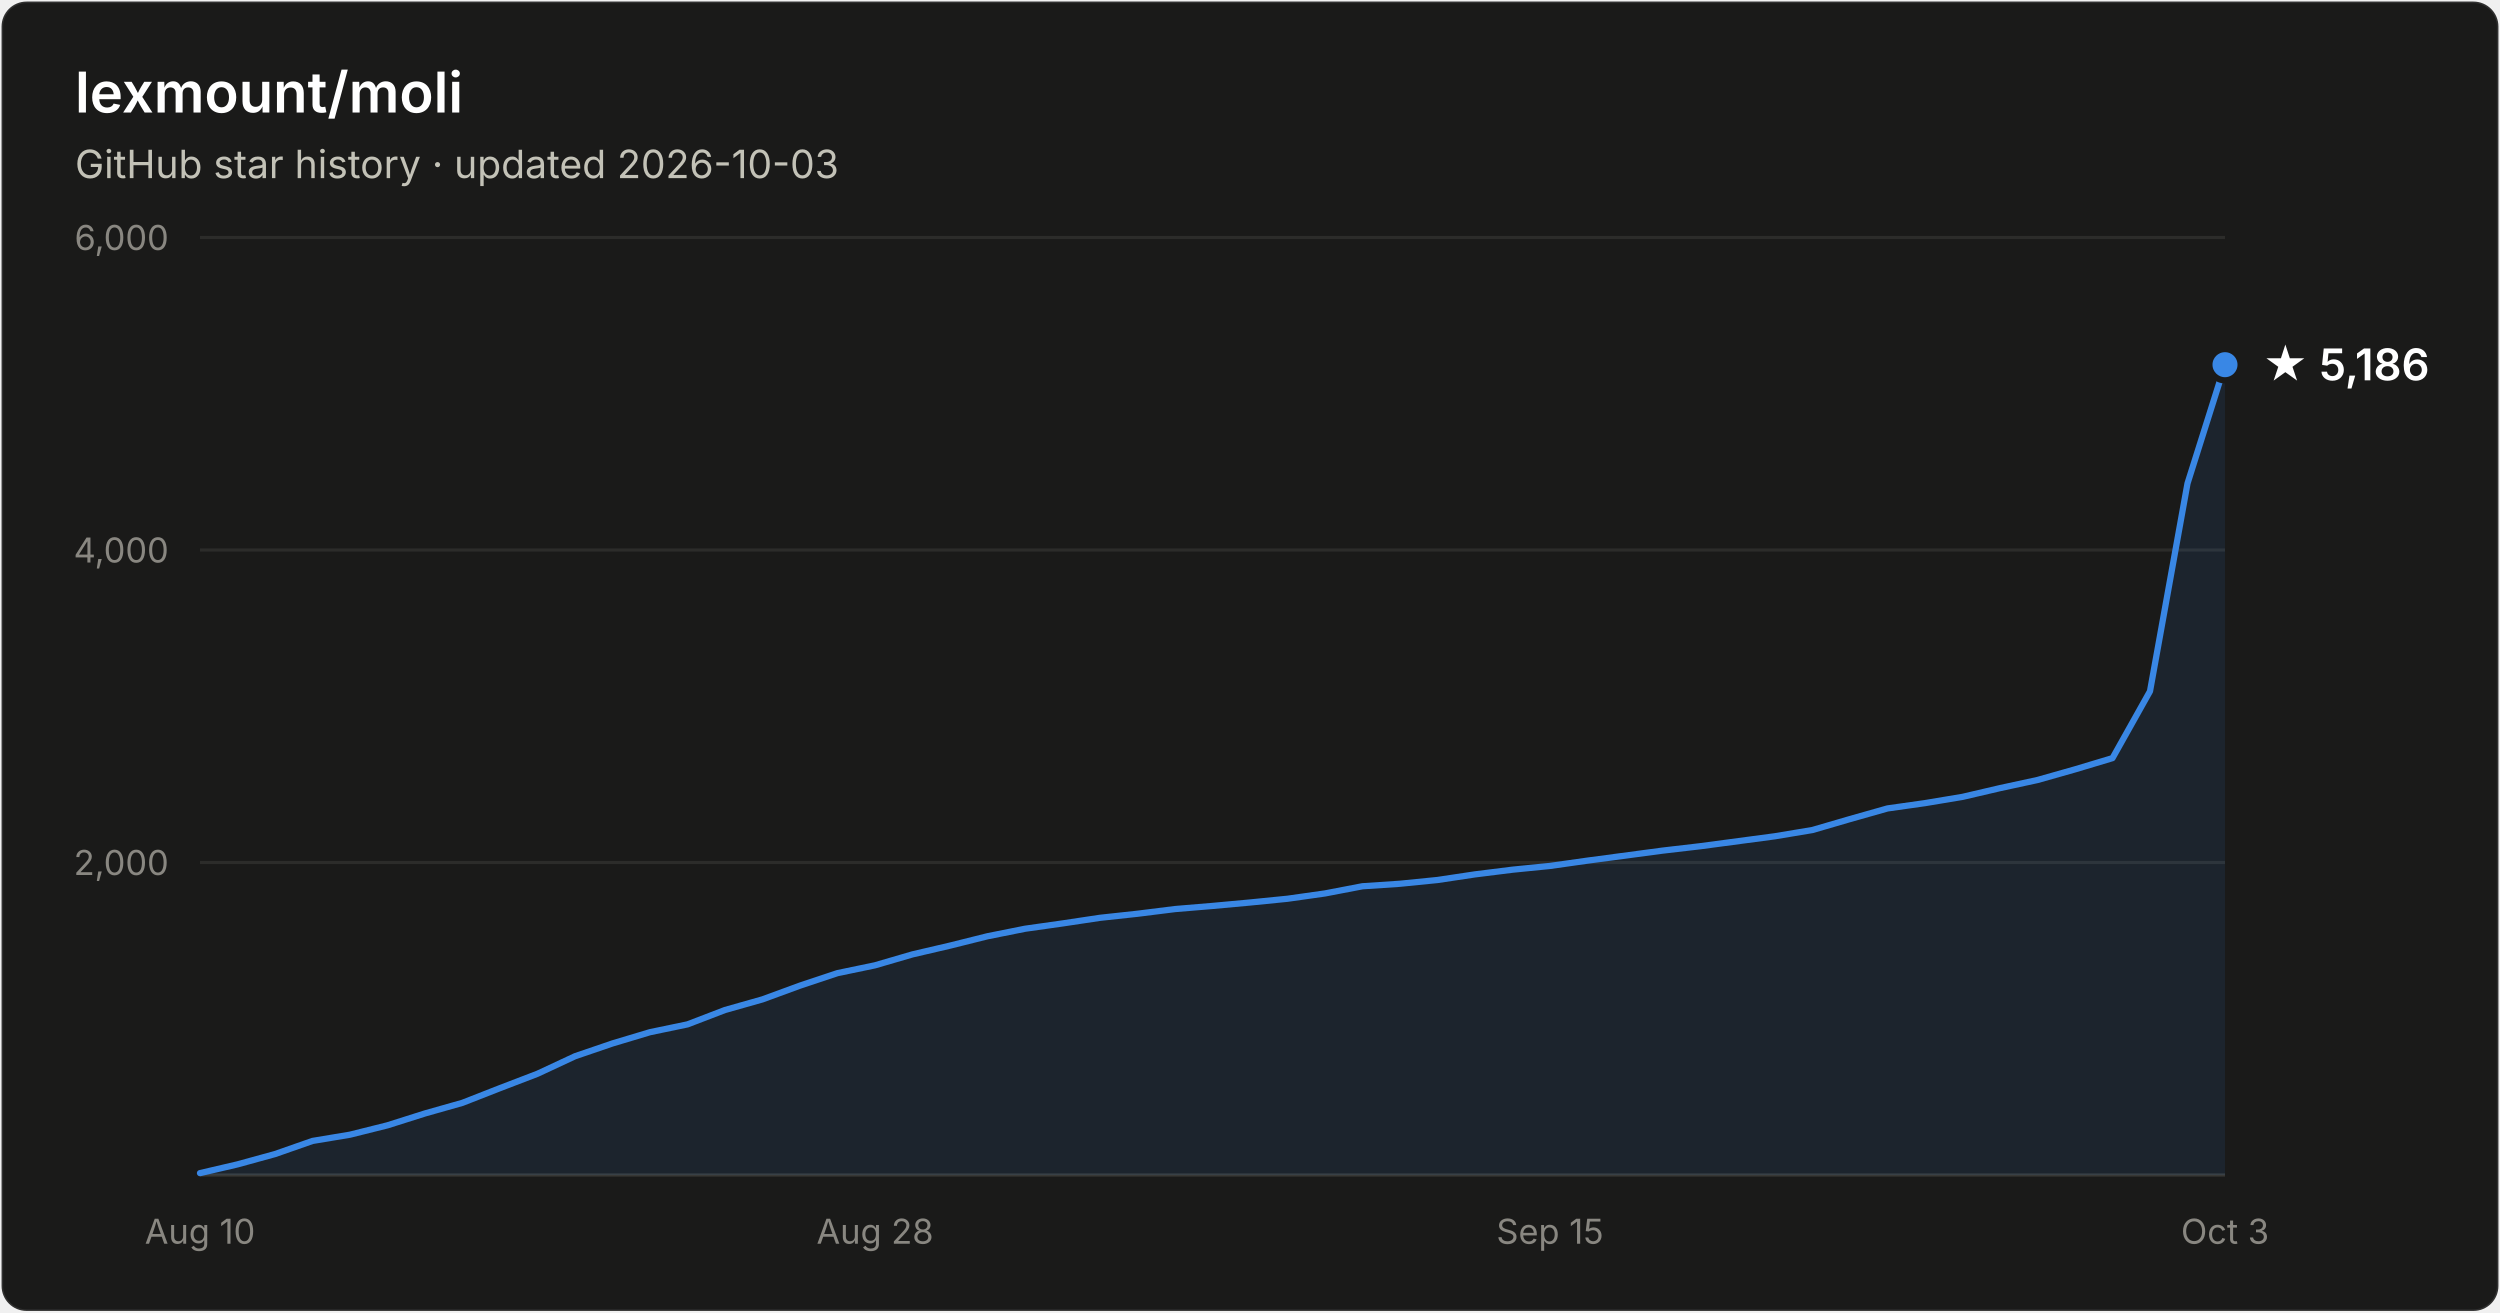
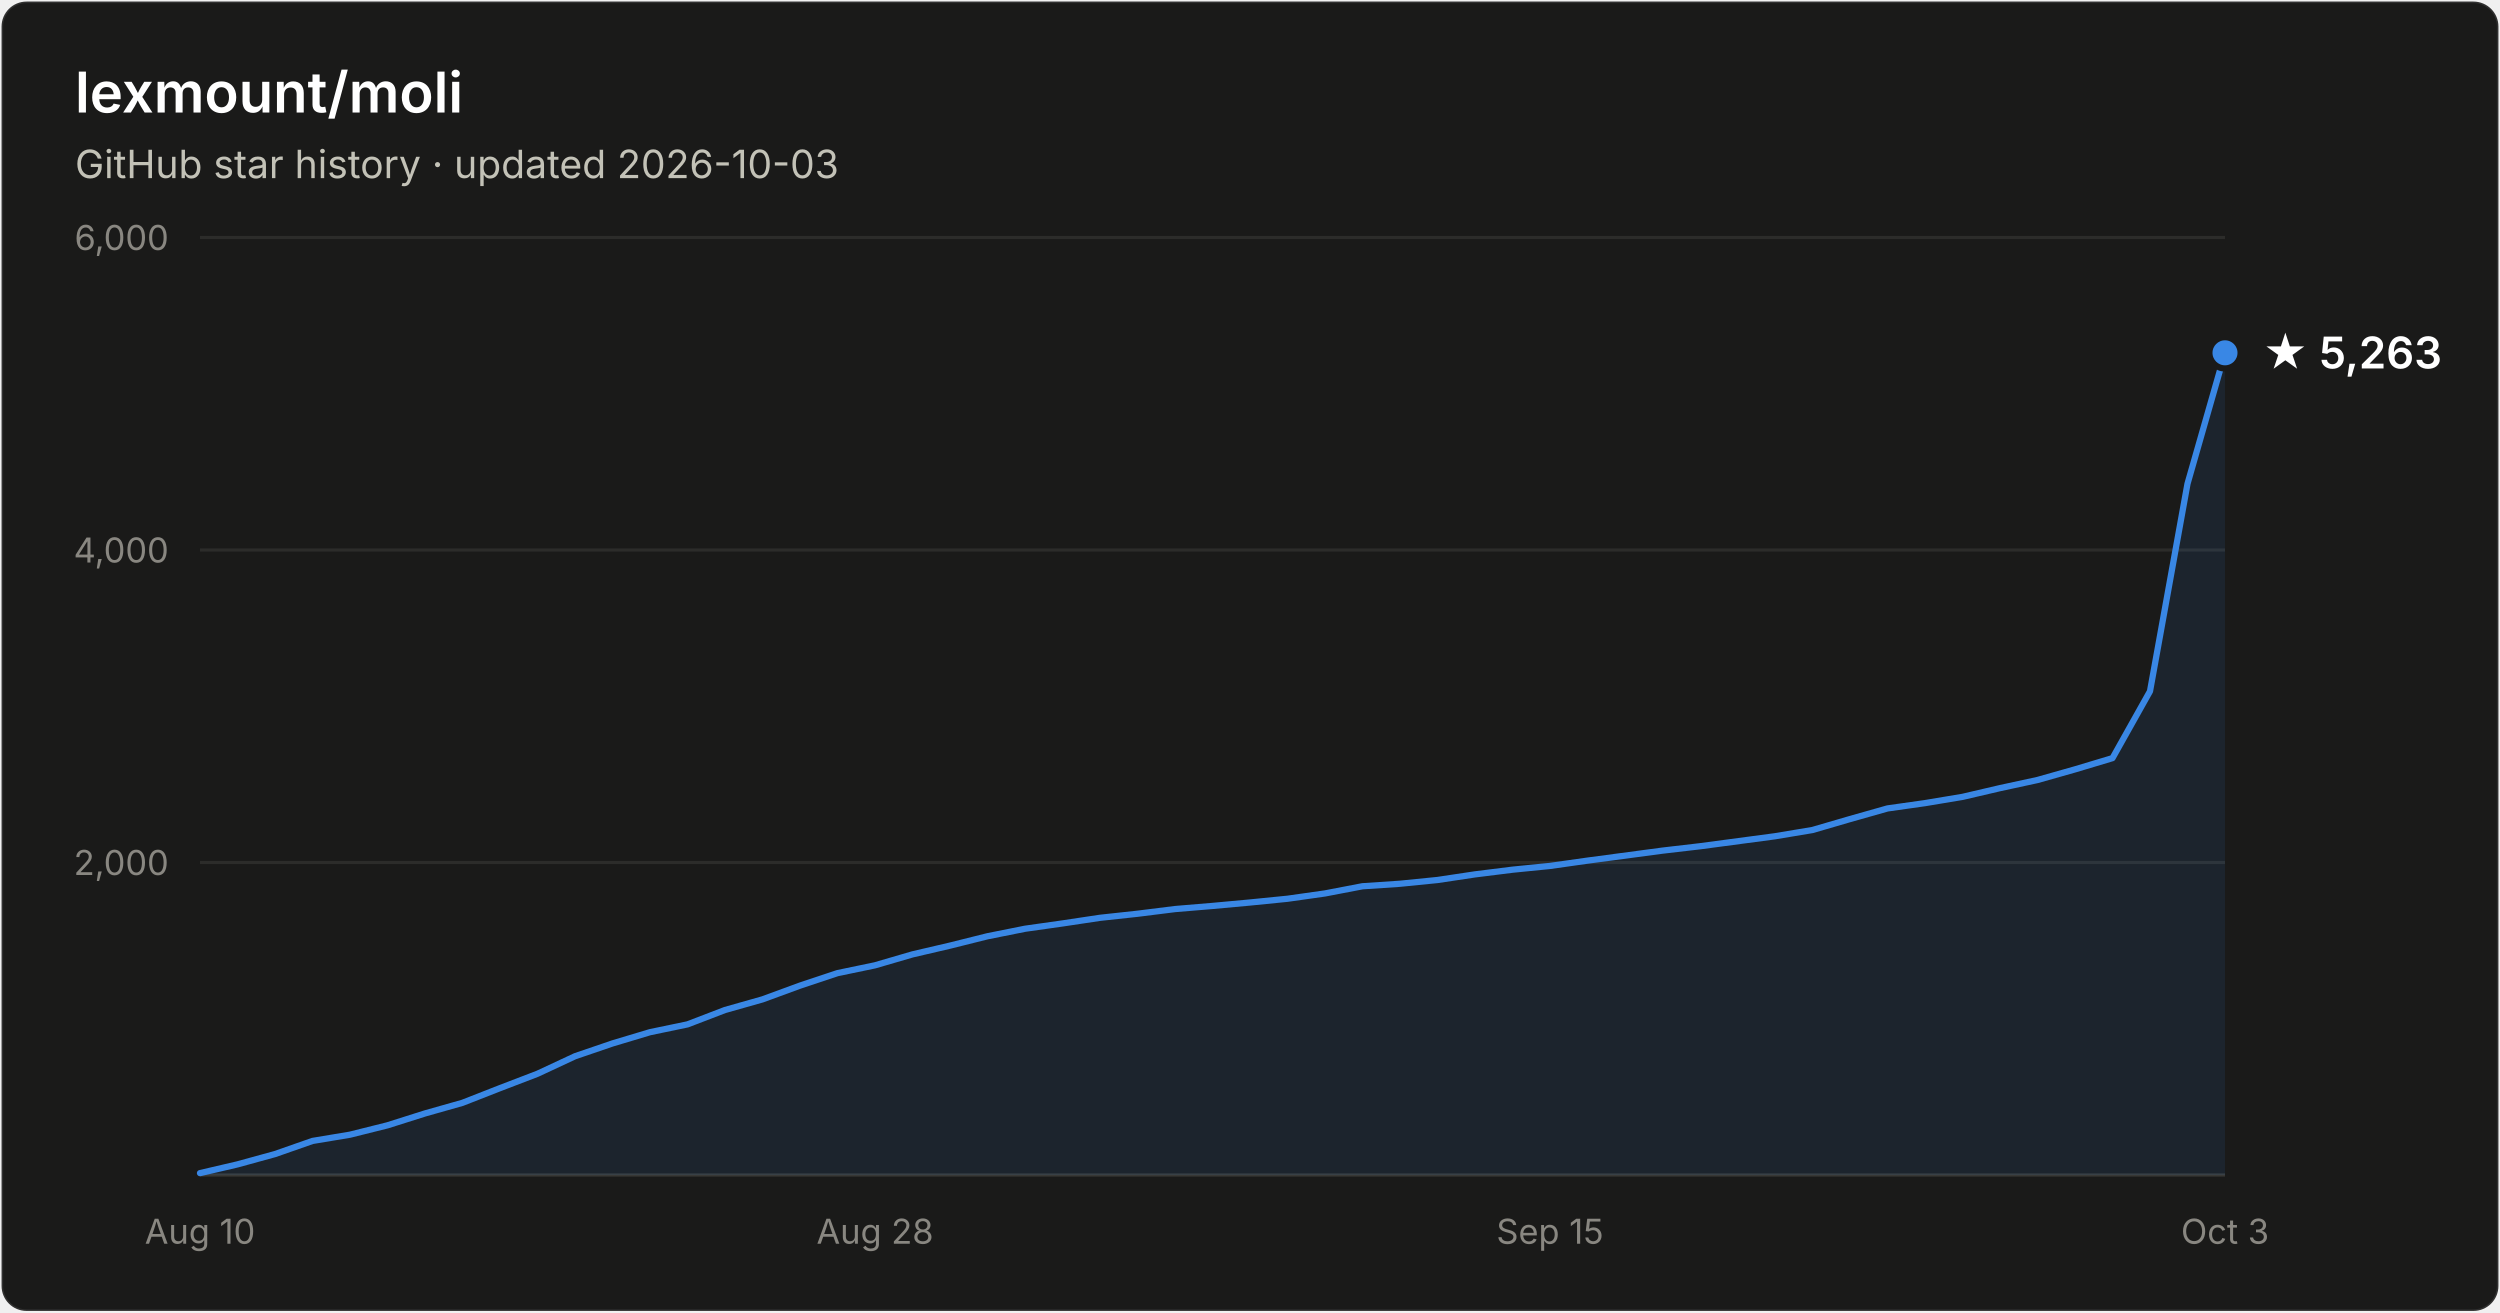
- <svg xmlns="http://www.w3.org/2000/svg" width="800" height="420" viewBox="0 0 800 420" font-family="system-ui, -apple-system, Segoe UI, sans-serif" role="img" aria-label="Star history of lexmount/moli: 5,186 stars as of 2026-10-03">
+ <svg xmlns="http://www.w3.org/2000/svg" width="800" height="420" viewBox="0 0 800 420" font-family="system-ui, -apple-system, Segoe UI, sans-serif" role="img" aria-label="Star history of lexmount/moli: 5,263 stars as of 2026-10-03">
  <rect x="0.5" y="0.5" width="799" height="419" rx="8" fill="#1a1a19" stroke="rgba(255,255,255,0.10)" />
  <text x="24" y="36" fill="#ffffff" font-size="18" font-weight="600">lexmount/moli</text>
  <text x="24" y="57" fill="#c3c2b7" font-size="12.5">GitHub star history · updated 2026-10-03</text>
  <line x1="64" y1="276.0" x2="712" y2="276.0" stroke="#2c2c2a" stroke-width="1" />
  <text x="54" y="280.0" text-anchor="end" fill="#898781" font-size="11" style="font-variant-numeric:tabular-nums">2,000</text>
  <line x1="64" y1="176.0" x2="712" y2="176.0" stroke="#2c2c2a" stroke-width="1" />
  <text x="54" y="180.0" text-anchor="end" fill="#898781" font-size="11" style="font-variant-numeric:tabular-nums">4,000</text>
  <line x1="64" y1="76.0" x2="712" y2="76.0" stroke="#2c2c2a" stroke-width="1" />
  <text x="54" y="80.0" text-anchor="end" fill="#898781" font-size="11" style="font-variant-numeric:tabular-nums">6,000</text>
  <line x1="64" y1="376" x2="712" y2="376" stroke="#383835" stroke-width="1" />
  <text x="64.0" y="398" text-anchor="middle" fill="#898781" font-size="11" style="font-variant-numeric:tabular-nums">Aug 10</text>
  <text x="280.0" y="398" text-anchor="middle" fill="#898781" font-size="11" style="font-variant-numeric:tabular-nums">Aug 28</text>
  <text x="496.0" y="398" text-anchor="middle" fill="#898781" font-size="11" style="font-variant-numeric:tabular-nums">Sep 15</text>
  <text x="712.0" y="398" text-anchor="middle" fill="#898781" font-size="11" style="font-variant-numeric:tabular-nums">Oct 3</text>
-   <path d="M64.0 375.4 L76.0 372.6 L88.0 369.3 L100.0 365.1 L112.0 363.1 L124.0 360.1 L136.0 356.3 L148.0 352.9 L160.0 348.2 L172.0 343.6 L184.0 338.0 L196.0 333.9 L208.0 330.3 L220.0 327.8 L232.0 323.2 L244.0 319.8 L256.0 315.4 L268.0 311.4 L280.0 308.9 L292.0 305.4 L304.0 302.6 L316.0 299.6 L328.0 297.2 L340.0 295.5 L352.0 293.7 L364.0 292.4 L376.0 290.9 L388.0 289.9 L400.0 288.8 L412.0 287.6 L424.0 285.9 L436.0 283.6 L448.0 282.8 L460.0 281.6 L472.0 279.8 L484.0 278.3 L496.0 277.1 L508.0 275.4 L520.0 273.8 L532.0 272.2 L544.0 270.8 L556.0 269.2 L568.0 267.6 L580.0 265.6 L592.0 262.1 L604.0 258.7 L616.0 257.0 L628.0 255.0 L640.0 252.2 L652.0 249.6 L664.0 246.2 L676.0 242.6 L688.0 221.2 L700.0 154.7 L712.0 116.7 L712.0 376 L64.0 376 Z" fill="#3987e5" fill-opacity="0.1" />
-   <path d="M64.0 375.4 L76.0 372.6 L88.0 369.3 L100.0 365.1 L112.0 363.1 L124.0 360.1 L136.0 356.3 L148.0 352.9 L160.0 348.2 L172.0 343.6 L184.0 338.0 L196.0 333.9 L208.0 330.3 L220.0 327.8 L232.0 323.2 L244.0 319.8 L256.0 315.4 L268.0 311.4 L280.0 308.9 L292.0 305.4 L304.0 302.6 L316.0 299.6 L328.0 297.2 L340.0 295.5 L352.0 293.7 L364.0 292.4 L376.0 290.9 L388.0 289.9 L400.0 288.8 L412.0 287.6 L424.0 285.9 L436.0 283.6 L448.0 282.8 L460.0 281.6 L472.0 279.8 L484.0 278.3 L496.0 277.1 L508.0 275.4 L520.0 273.8 L532.0 272.2 L544.0 270.8 L556.0 269.2 L568.0 267.6 L580.0 265.6 L592.0 262.1 L604.0 258.7 L616.0 257.0 L628.0 255.0 L640.0 252.2 L652.0 249.6 L664.0 246.2 L676.0 242.6 L688.0 221.2 L700.0 154.7 L712.0 116.7" fill="none" stroke="#3987e5" stroke-width="2" stroke-linejoin="round" stroke-linecap="round" />
-   <circle cx="712.0" cy="116.7" r="5" fill="#3987e5" stroke="#1a1a19" stroke-width="2" />
-   <text x="724.0" y="121.7" fill="#ffffff" font-size="14" font-weight="600">★ 5,186</text>
+   <path d="M64.0 375.4 L76.0 372.6 L88.0 369.3 L100.0 365.1 L112.0 363.1 L124.0 360.1 L136.0 356.3 L148.0 352.9 L160.0 348.2 L172.0 343.6 L184.0 338.0 L196.0 333.9 L208.0 330.3 L220.0 327.8 L232.0 323.2 L244.0 319.8 L256.0 315.4 L268.0 311.4 L280.0 308.9 L292.0 305.4 L304.0 302.6 L316.0 299.6 L328.0 297.2 L340.0 295.5 L352.0 293.7 L364.0 292.4 L376.0 290.9 L388.0 289.9 L400.0 288.8 L412.0 287.6 L424.0 285.9 L436.0 283.6 L448.0 282.8 L460.0 281.6 L472.0 279.8 L484.0 278.3 L496.0 277.1 L508.0 275.4 L520.0 273.8 L532.0 272.2 L544.0 270.8 L556.0 269.2 L568.0 267.6 L580.0 265.6 L592.0 262.1 L604.0 258.7 L616.0 257.0 L628.0 255.0 L640.0 252.2 L652.0 249.6 L664.0 246.2 L676.0 242.6 L688.0 221.2 L700.0 154.8 L712.0 112.9 L712.0 376 L64.0 376 Z" fill="#3987e5" fill-opacity="0.1" />
+   <path d="M64.0 375.4 L76.0 372.6 L88.0 369.3 L100.0 365.1 L112.0 363.1 L124.0 360.1 L136.0 356.3 L148.0 352.9 L160.0 348.2 L172.0 343.6 L184.0 338.0 L196.0 333.9 L208.0 330.3 L220.0 327.8 L232.0 323.2 L244.0 319.8 L256.0 315.4 L268.0 311.4 L280.0 308.9 L292.0 305.4 L304.0 302.6 L316.0 299.6 L328.0 297.2 L340.0 295.5 L352.0 293.7 L364.0 292.4 L376.0 290.9 L388.0 289.9 L400.0 288.8 L412.0 287.6 L424.0 285.9 L436.0 283.6 L448.0 282.8 L460.0 281.6 L472.0 279.8 L484.0 278.3 L496.0 277.1 L508.0 275.4 L520.0 273.8 L532.0 272.2 L544.0 270.8 L556.0 269.2 L568.0 267.6 L580.0 265.6 L592.0 262.1 L604.0 258.7 L616.0 257.0 L628.0 255.0 L640.0 252.2 L652.0 249.6 L664.0 246.2 L676.0 242.6 L688.0 221.2 L700.0 154.8 L712.0 112.9" fill="none" stroke="#3987e5" stroke-width="2" stroke-linejoin="round" stroke-linecap="round" />
+   <circle cx="712.0" cy="112.9" r="5" fill="#3987e5" stroke="#1a1a19" stroke-width="2" />
+   <text x="724.0" y="117.9" fill="#ffffff" font-size="14" font-weight="600">★ 5,263</text>
</svg>
